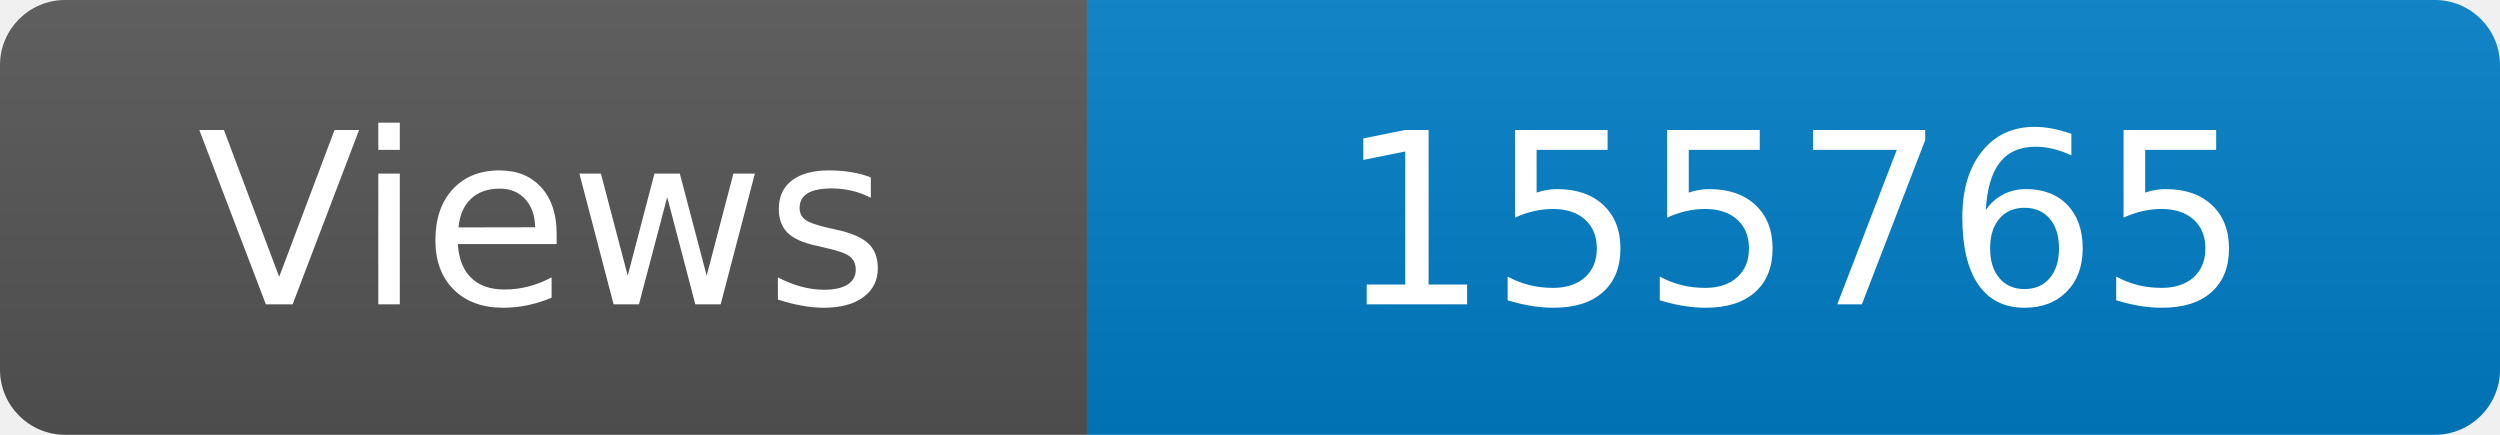
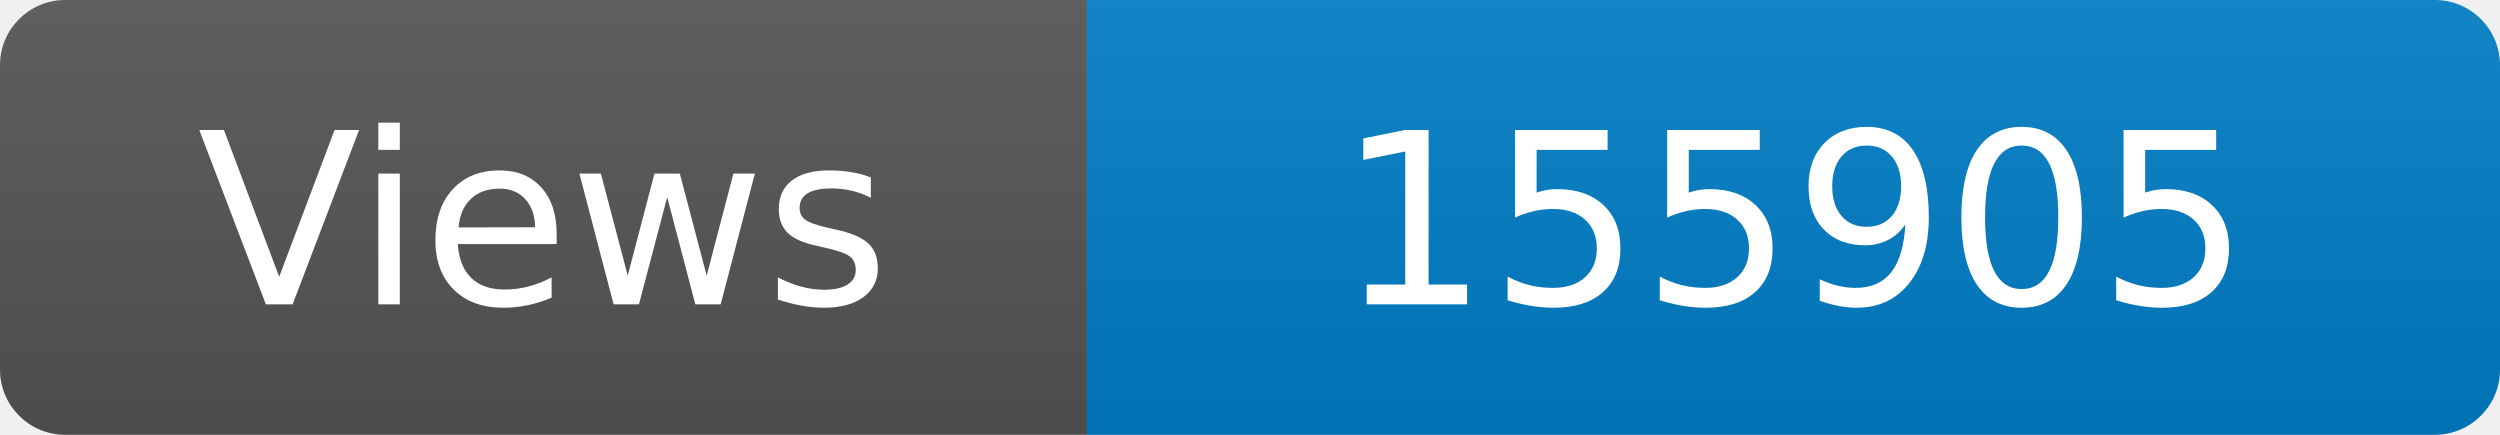
<svg xmlns="http://www.w3.org/2000/svg" width="115" height="20" role="img" aria-label="Maintained?: yes">
  <linearGradient id="s" x2="0" y2="100%">
    <stop offset="0" stop-color="#bbb" stop-opacity=".1" />
    <stop offset="1" stop-opacity=".1" />
  </linearGradient>
  <clipPath id="r">
    <rect width="115" height="20" rx="3" fill="#fff" />
  </clipPath>
  <g clip-path="url(#r)">
    <rect width="50" height="20" fill="#555" />
    <rect x="50" width="160" height="20" fill="#007ec6" />
    <rect width="115" height="20" fill="url(#s)" />
  </g>
  <g fill="#fff" text-anchor="middle" font-family="Verdana,Geneva,DejaVu Sans,sans-serif" font-size="110">
    <text x="250" y="140" transform="scale(.1)" fill="#fff">Views</text>
-     <text x="825" y="140" transform="scale(.1)" fill="#fff">155765</text>
+     <text x="825" y="140" transform="scale(.1)" fill="#fff">155905</text>
  </g>
</svg>
